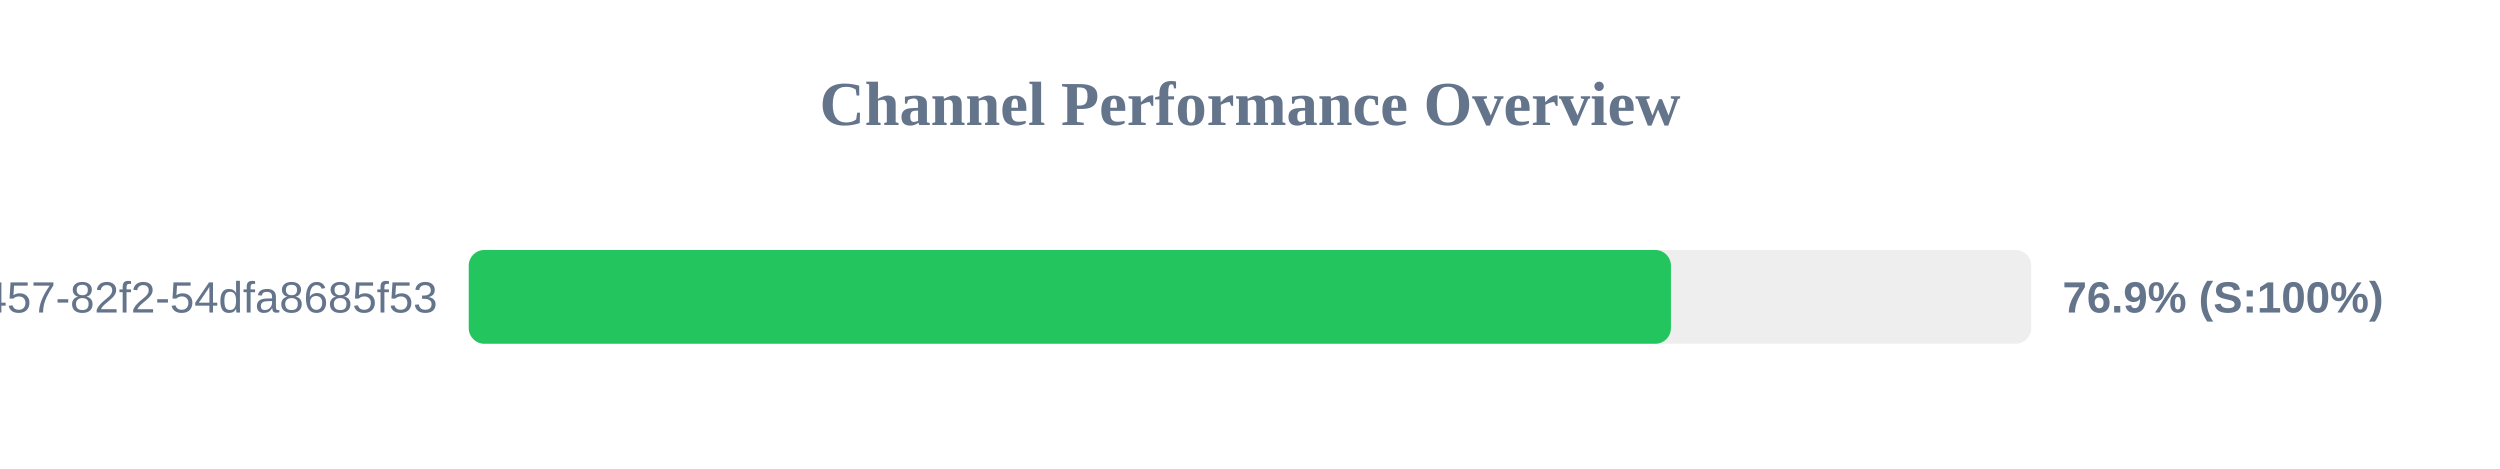
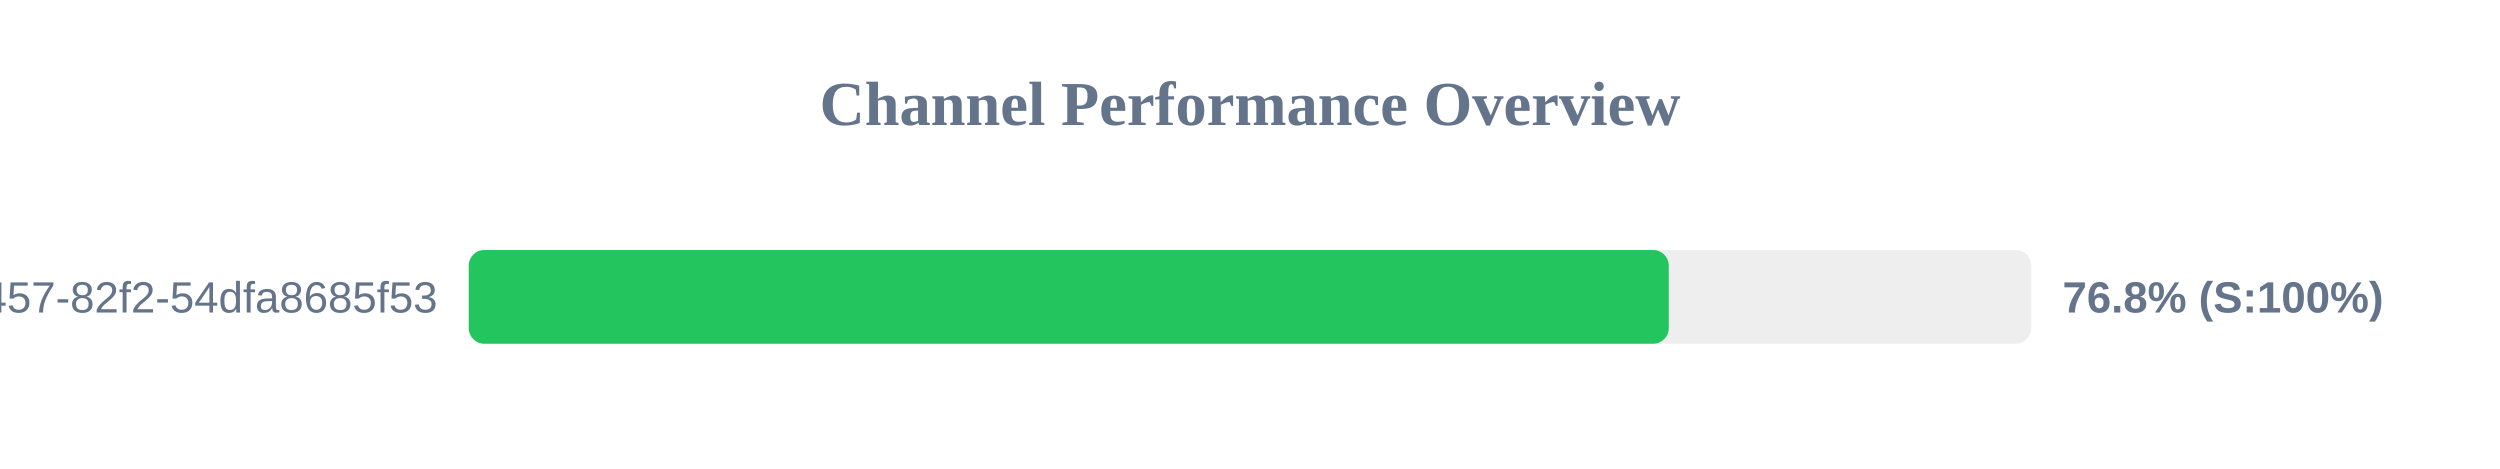
<svg xmlns="http://www.w3.org/2000/svg" width="800" height="150" version="1.1">
  <style>
        .row { font: 14px Arial; fill: #64748b; }
        .score { font: bold 14px Arial; fill: #64748b; }
    </style>
  <text x="400" y="40" text-anchor="middle" font-size="20px" font-weight="bold" fill="#64748b">Channel Performance Overview</text>
  <rect x="150" y="80" width="500" height="30" fill="#eee" rx="5" />
-   <rect x="150" y="80" width="384.7" height="30" fill="#22c55e" rx="5" />
+   <rect x="150" y="80" width="384.0" height="30" fill="#22c55e" rx="5" />
  <text x="140" y="100" text-anchor="end" class="row">?uuid=413c8b50-96bf-4457-82f2-54dfa8685f53</text>
-   <text x="660" y="100" text-anchor="start" class="score">76.9% (S:100%)</text>
+   <text x="660" y="100" text-anchor="start" class="score">76.8% (S:100%)</text>
</svg>
